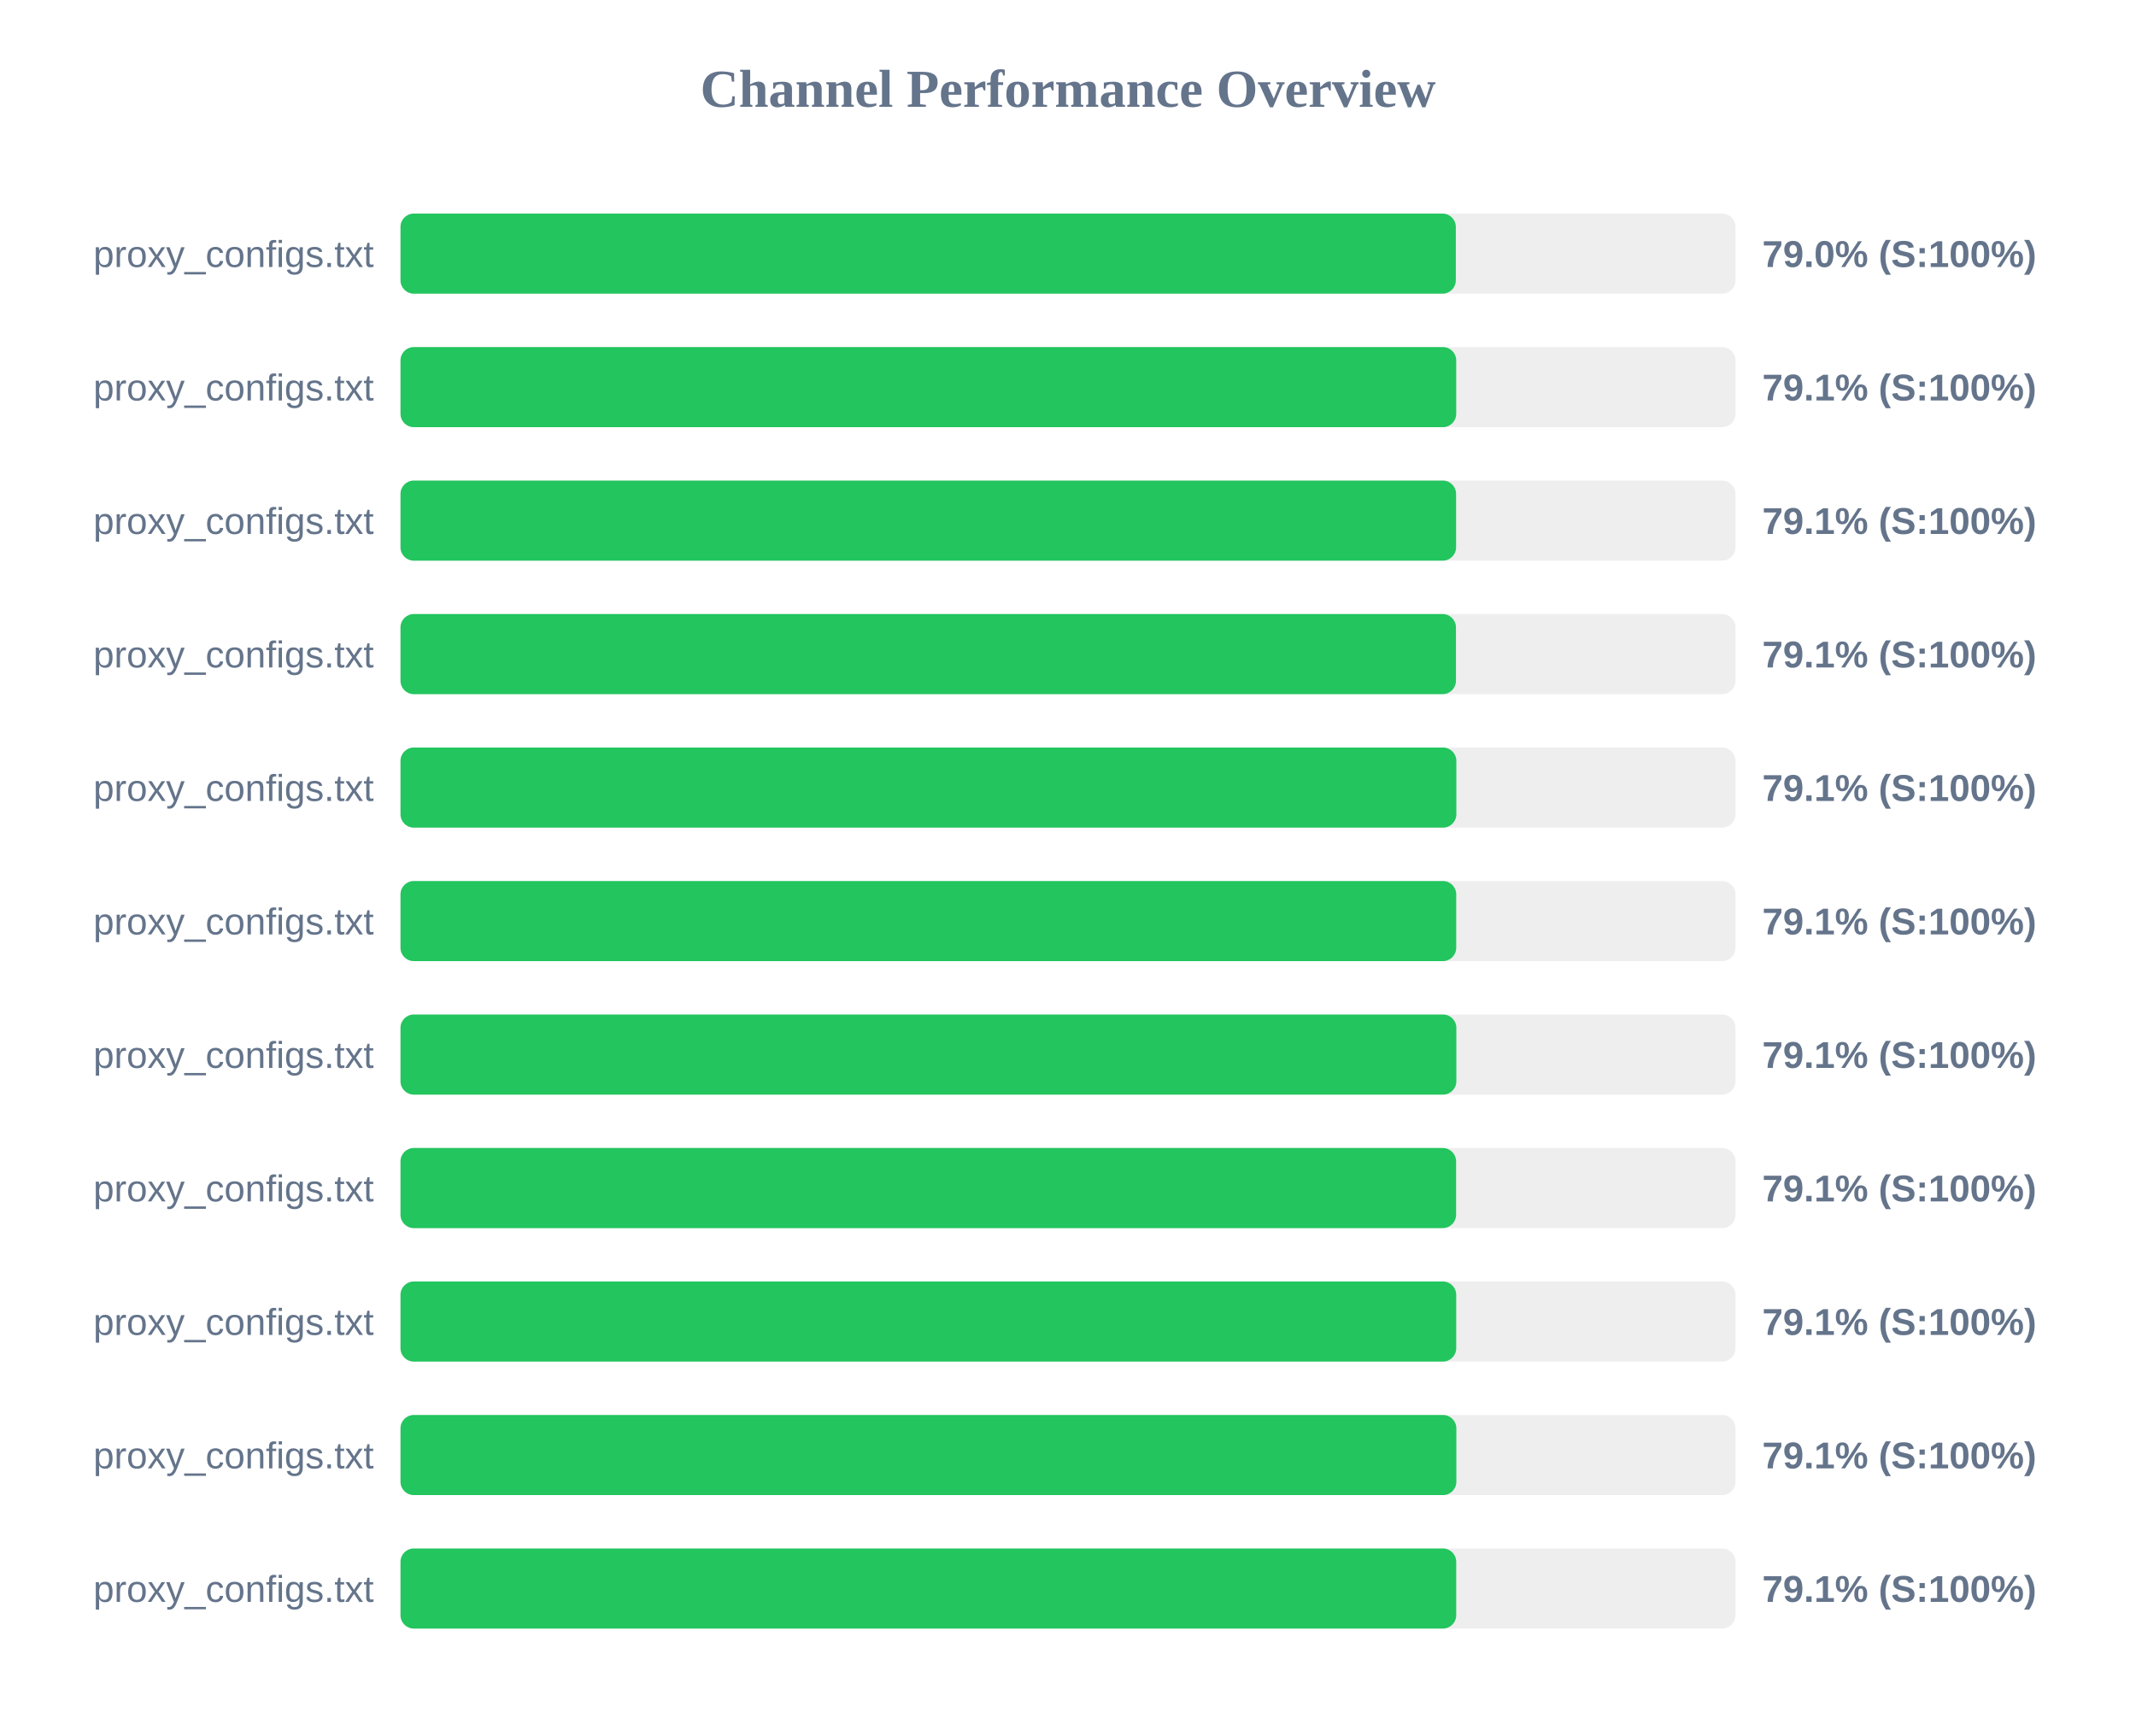
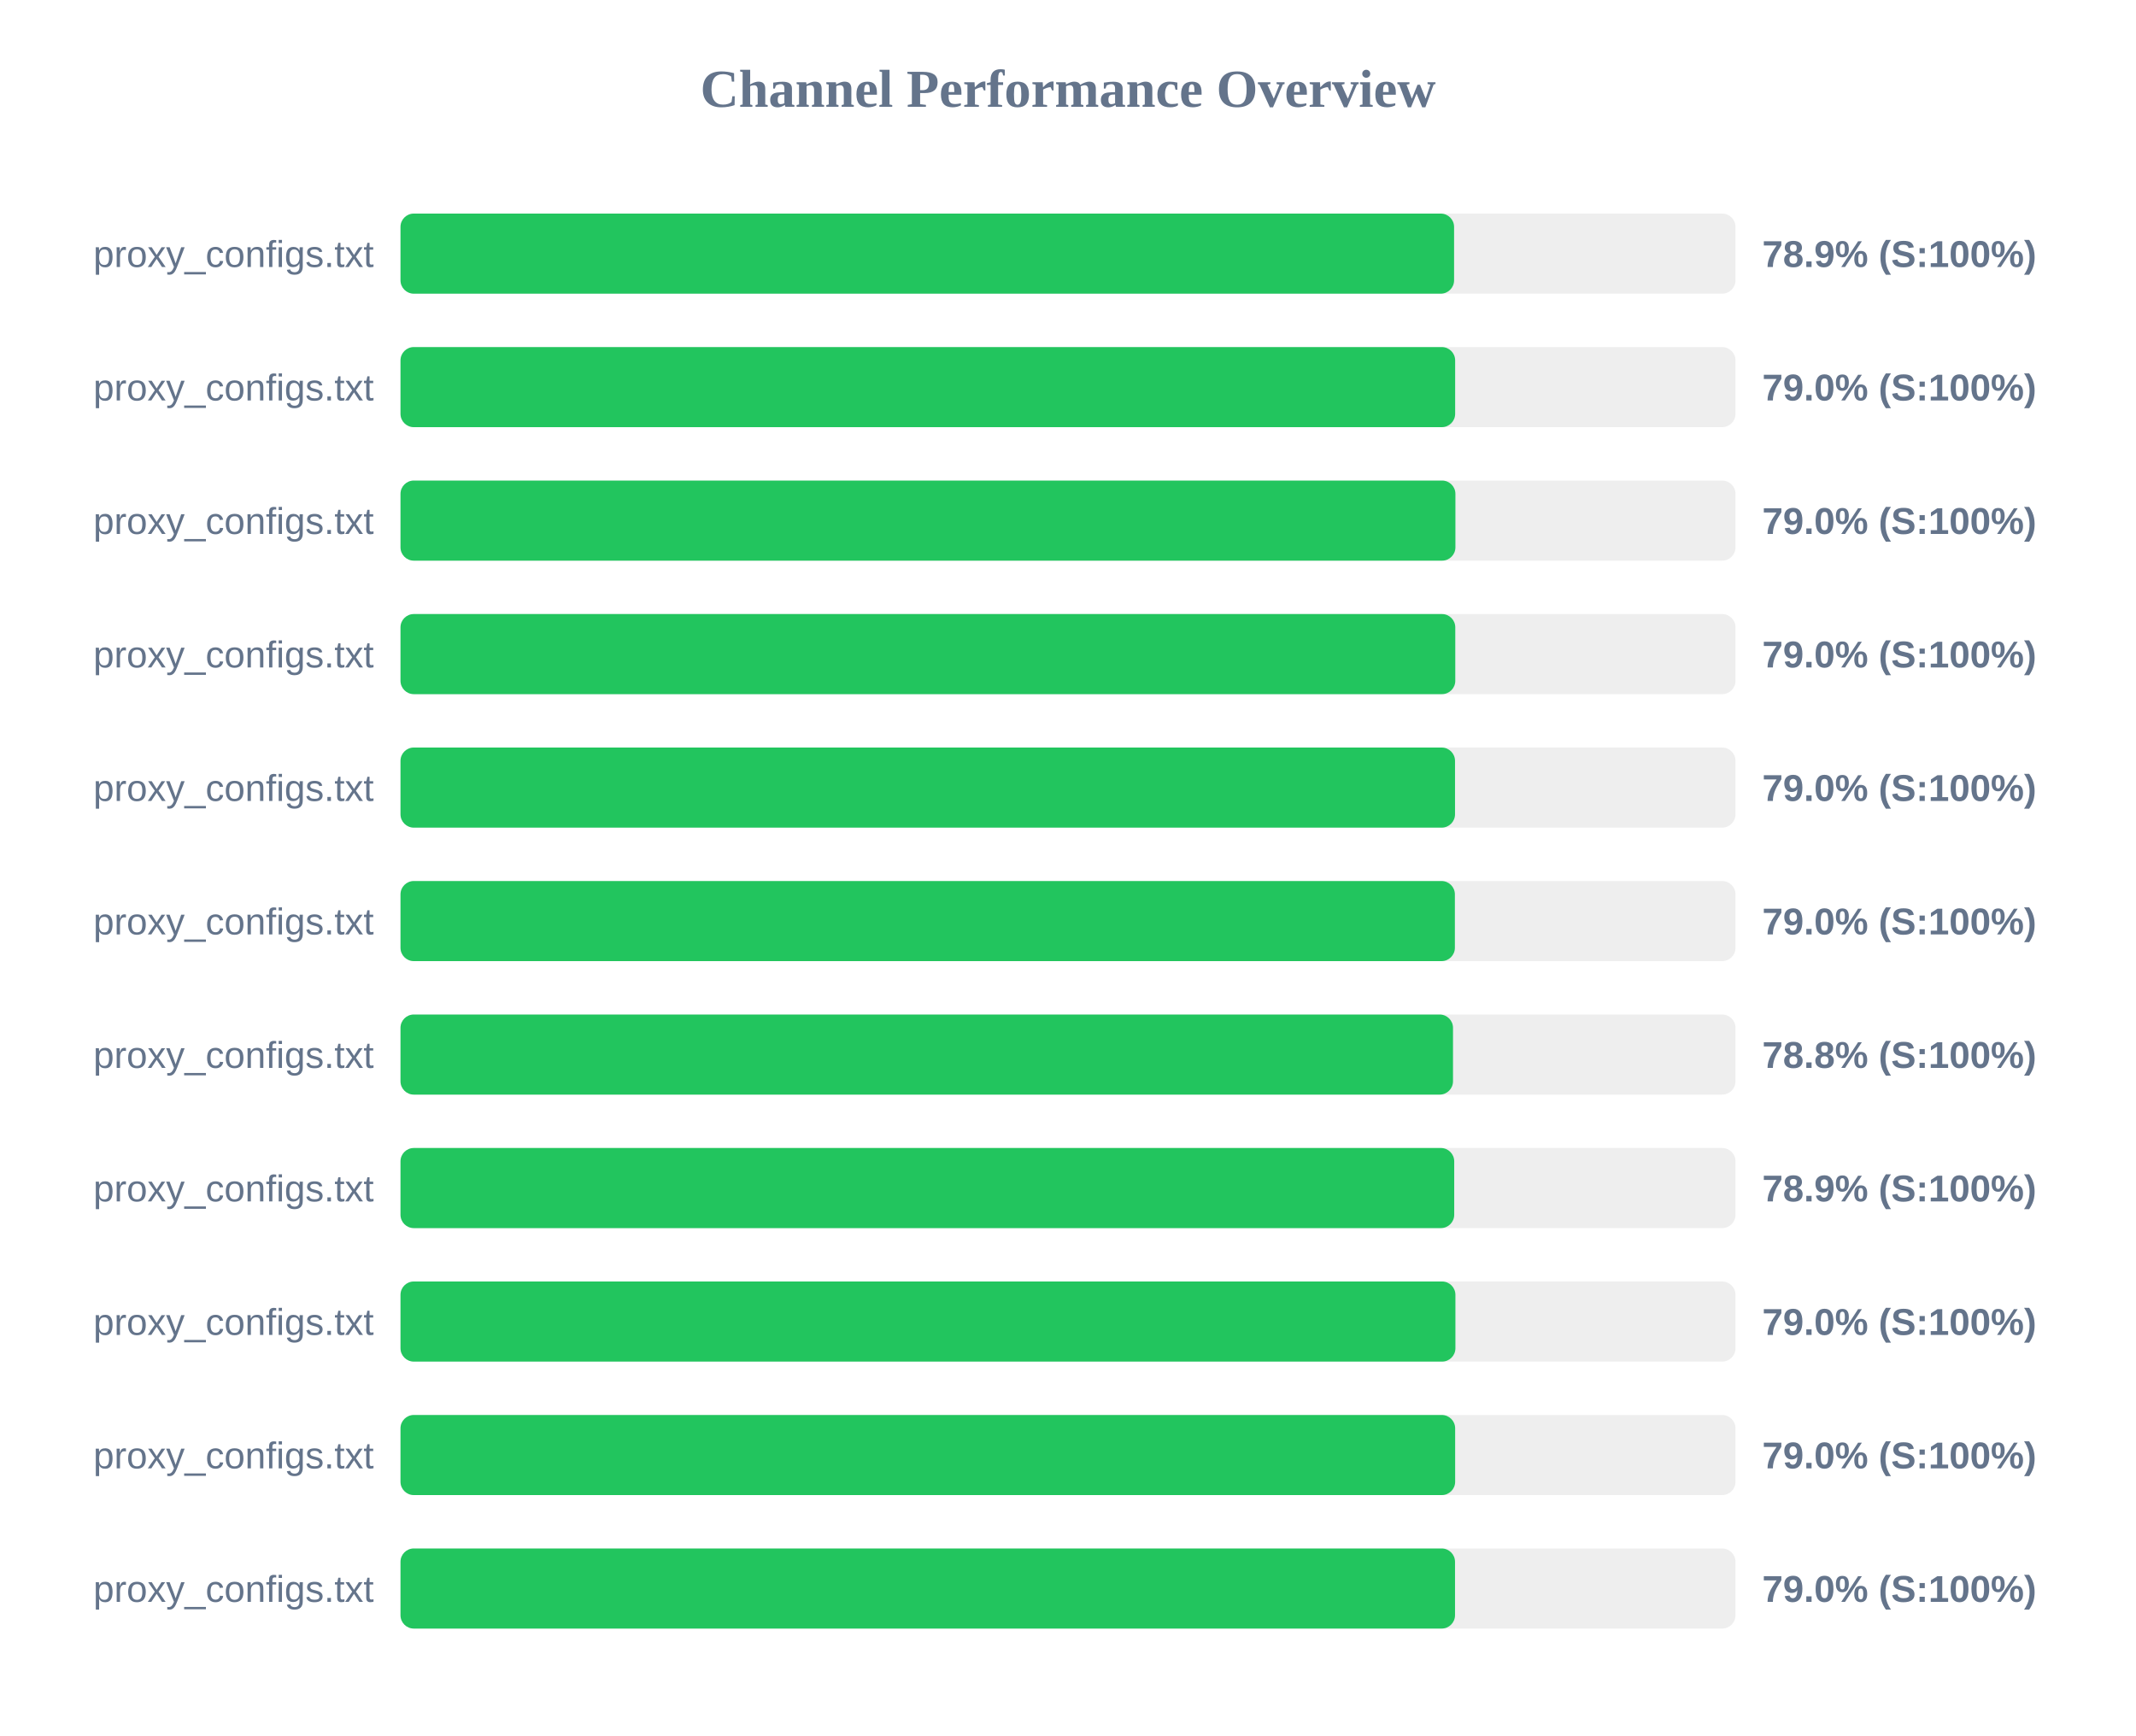
<svg xmlns="http://www.w3.org/2000/svg" width="800" height="650" version="1.1">
  <style>
        .row { font: 14px Arial; fill: #64748b; }
        .score { font: bold 14px Arial; fill: #64748b; }
    </style>
  <text x="400" y="40" text-anchor="middle" font-size="20px" font-weight="bold" fill="#64748b">Channel Performance Overview</text>
  <rect x="150" y="80" width="500" height="30" fill="#eee" rx="5" />
-   <rect x="150" y="80" width="395.25" height="30" fill="#22c55e" rx="5" />
+   <rect x="150" y="80" width="394.6" height="30" fill="#22c55e" rx="5" />
  <text x="140" y="100" text-anchor="end" class="row">proxy_configs.txt</text>
-   <text x="660" y="100" text-anchor="start" class="score">79.0% (S:100%)</text>
+   <text x="660" y="100" text-anchor="start" class="score">78.9% (S:100%)</text>
  <rect x="150" y="130" width="500" height="30" fill="#eee" rx="5" />
-   <rect x="150" y="130" width="395.4" height="30" fill="#22c55e" rx="5" />
+   <rect x="150" y="130" width="395.0" height="30" fill="#22c55e" rx="5" />
  <text x="140" y="150" text-anchor="end" class="row">proxy_configs.txt</text>
-   <text x="660" y="150" text-anchor="start" class="score">79.1% (S:100%)</text>
+   <text x="660" y="150" text-anchor="start" class="score">79.0% (S:100%)</text>
  <rect x="150" y="180" width="500" height="30" fill="#eee" rx="5" />
-   <rect x="150" y="180" width="395.35" height="30" fill="#22c55e" rx="5" />
+   <rect x="150" y="180" width="395.1" height="30" fill="#22c55e" rx="5" />
  <text x="140" y="200" text-anchor="end" class="row">proxy_configs.txt</text>
-   <text x="660" y="200" text-anchor="start" class="score">79.1% (S:100%)</text>
+   <text x="660" y="200" text-anchor="start" class="score">79.0% (S:100%)</text>
  <rect x="150" y="230" width="500" height="30" fill="#eee" rx="5" />
-   <rect x="150" y="230" width="395.3" height="30" fill="#22c55e" rx="5" />
+   <rect x="150" y="230" width="395.05" height="30" fill="#22c55e" rx="5" />
  <text x="140" y="250" text-anchor="end" class="row">proxy_configs.txt</text>
-   <text x="660" y="250" text-anchor="start" class="score">79.1% (S:100%)</text>
+   <text x="660" y="250" text-anchor="start" class="score">79.0% (S:100%)</text>
  <rect x="150" y="280" width="500" height="30" fill="#eee" rx="5" />
-   <rect x="150" y="280" width="395.45" height="30" fill="#22c55e" rx="5" />
+   <rect x="150" y="280" width="394.95" height="30" fill="#22c55e" rx="5" />
  <text x="140" y="300" text-anchor="end" class="row">proxy_configs.txt</text>
-   <text x="660" y="300" text-anchor="start" class="score">79.1% (S:100%)</text>
+   <text x="660" y="300" text-anchor="start" class="score">79.0% (S:100%)</text>
  <rect x="150" y="330" width="500" height="30" fill="#eee" rx="5" />
-   <rect x="150" y="330" width="395.4" height="30" fill="#22c55e" rx="5" />
+   <rect x="150" y="330" width="394.9" height="30" fill="#22c55e" rx="5" />
  <text x="140" y="350" text-anchor="end" class="row">proxy_configs.txt</text>
-   <text x="660" y="350" text-anchor="start" class="score">79.1% (S:100%)</text>
+   <text x="660" y="350" text-anchor="start" class="score">79.0% (S:100%)</text>
  <rect x="150" y="380" width="500" height="30" fill="#eee" rx="5" />
-   <rect x="150" y="380" width="395.45" height="30" fill="#22c55e" rx="5" />
+   <rect x="150" y="380" width="394.2" height="30" fill="#22c55e" rx="5" />
  <text x="140" y="400" text-anchor="end" class="row">proxy_configs.txt</text>
-   <text x="660" y="400" text-anchor="start" class="score">79.1% (S:100%)</text>
+   <text x="660" y="400" text-anchor="start" class="score">78.8% (S:100%)</text>
  <rect x="150" y="430" width="500" height="30" fill="#eee" rx="5" />
-   <rect x="150" y="430" width="395.35" height="30" fill="#22c55e" rx="5" />
+   <rect x="150" y="430" width="394.65" height="30" fill="#22c55e" rx="5" />
  <text x="140" y="450" text-anchor="end" class="row">proxy_configs.txt</text>
-   <text x="660" y="450" text-anchor="start" class="score">79.1% (S:100%)</text>
+   <text x="660" y="450" text-anchor="start" class="score">78.9% (S:100%)</text>
  <rect x="150" y="480" width="500" height="30" fill="#eee" rx="5" />
-   <rect x="150" y="480" width="395.4" height="30" fill="#22c55e" rx="5" />
+   <rect x="150" y="480" width="395.1" height="30" fill="#22c55e" rx="5" />
  <text x="140" y="500" text-anchor="end" class="row">proxy_configs.txt</text>
-   <text x="660" y="500" text-anchor="start" class="score">79.1% (S:100%)</text>
+   <text x="660" y="500" text-anchor="start" class="score">79.0% (S:100%)</text>
  <rect x="150" y="530" width="500" height="30" fill="#eee" rx="5" />
-   <rect x="150" y="530" width="395.45" height="30" fill="#22c55e" rx="5" />
+   <rect x="150" y="530" width="395.0" height="30" fill="#22c55e" rx="5" />
  <text x="140" y="550" text-anchor="end" class="row">proxy_configs.txt</text>
-   <text x="660" y="550" text-anchor="start" class="score">79.1% (S:100%)</text>
+   <text x="660" y="550" text-anchor="start" class="score">79.0% (S:100%)</text>
  <rect x="150" y="580" width="500" height="30" fill="#eee" rx="5" />
-   <rect x="150" y="580" width="395.4" height="30" fill="#22c55e" rx="5" />
+   <rect x="150" y="580" width="394.95" height="30" fill="#22c55e" rx="5" />
  <text x="140" y="600" text-anchor="end" class="row">proxy_configs.txt</text>
-   <text x="660" y="600" text-anchor="start" class="score">79.1% (S:100%)</text>
+   <text x="660" y="600" text-anchor="start" class="score">79.0% (S:100%)</text>
</svg>
